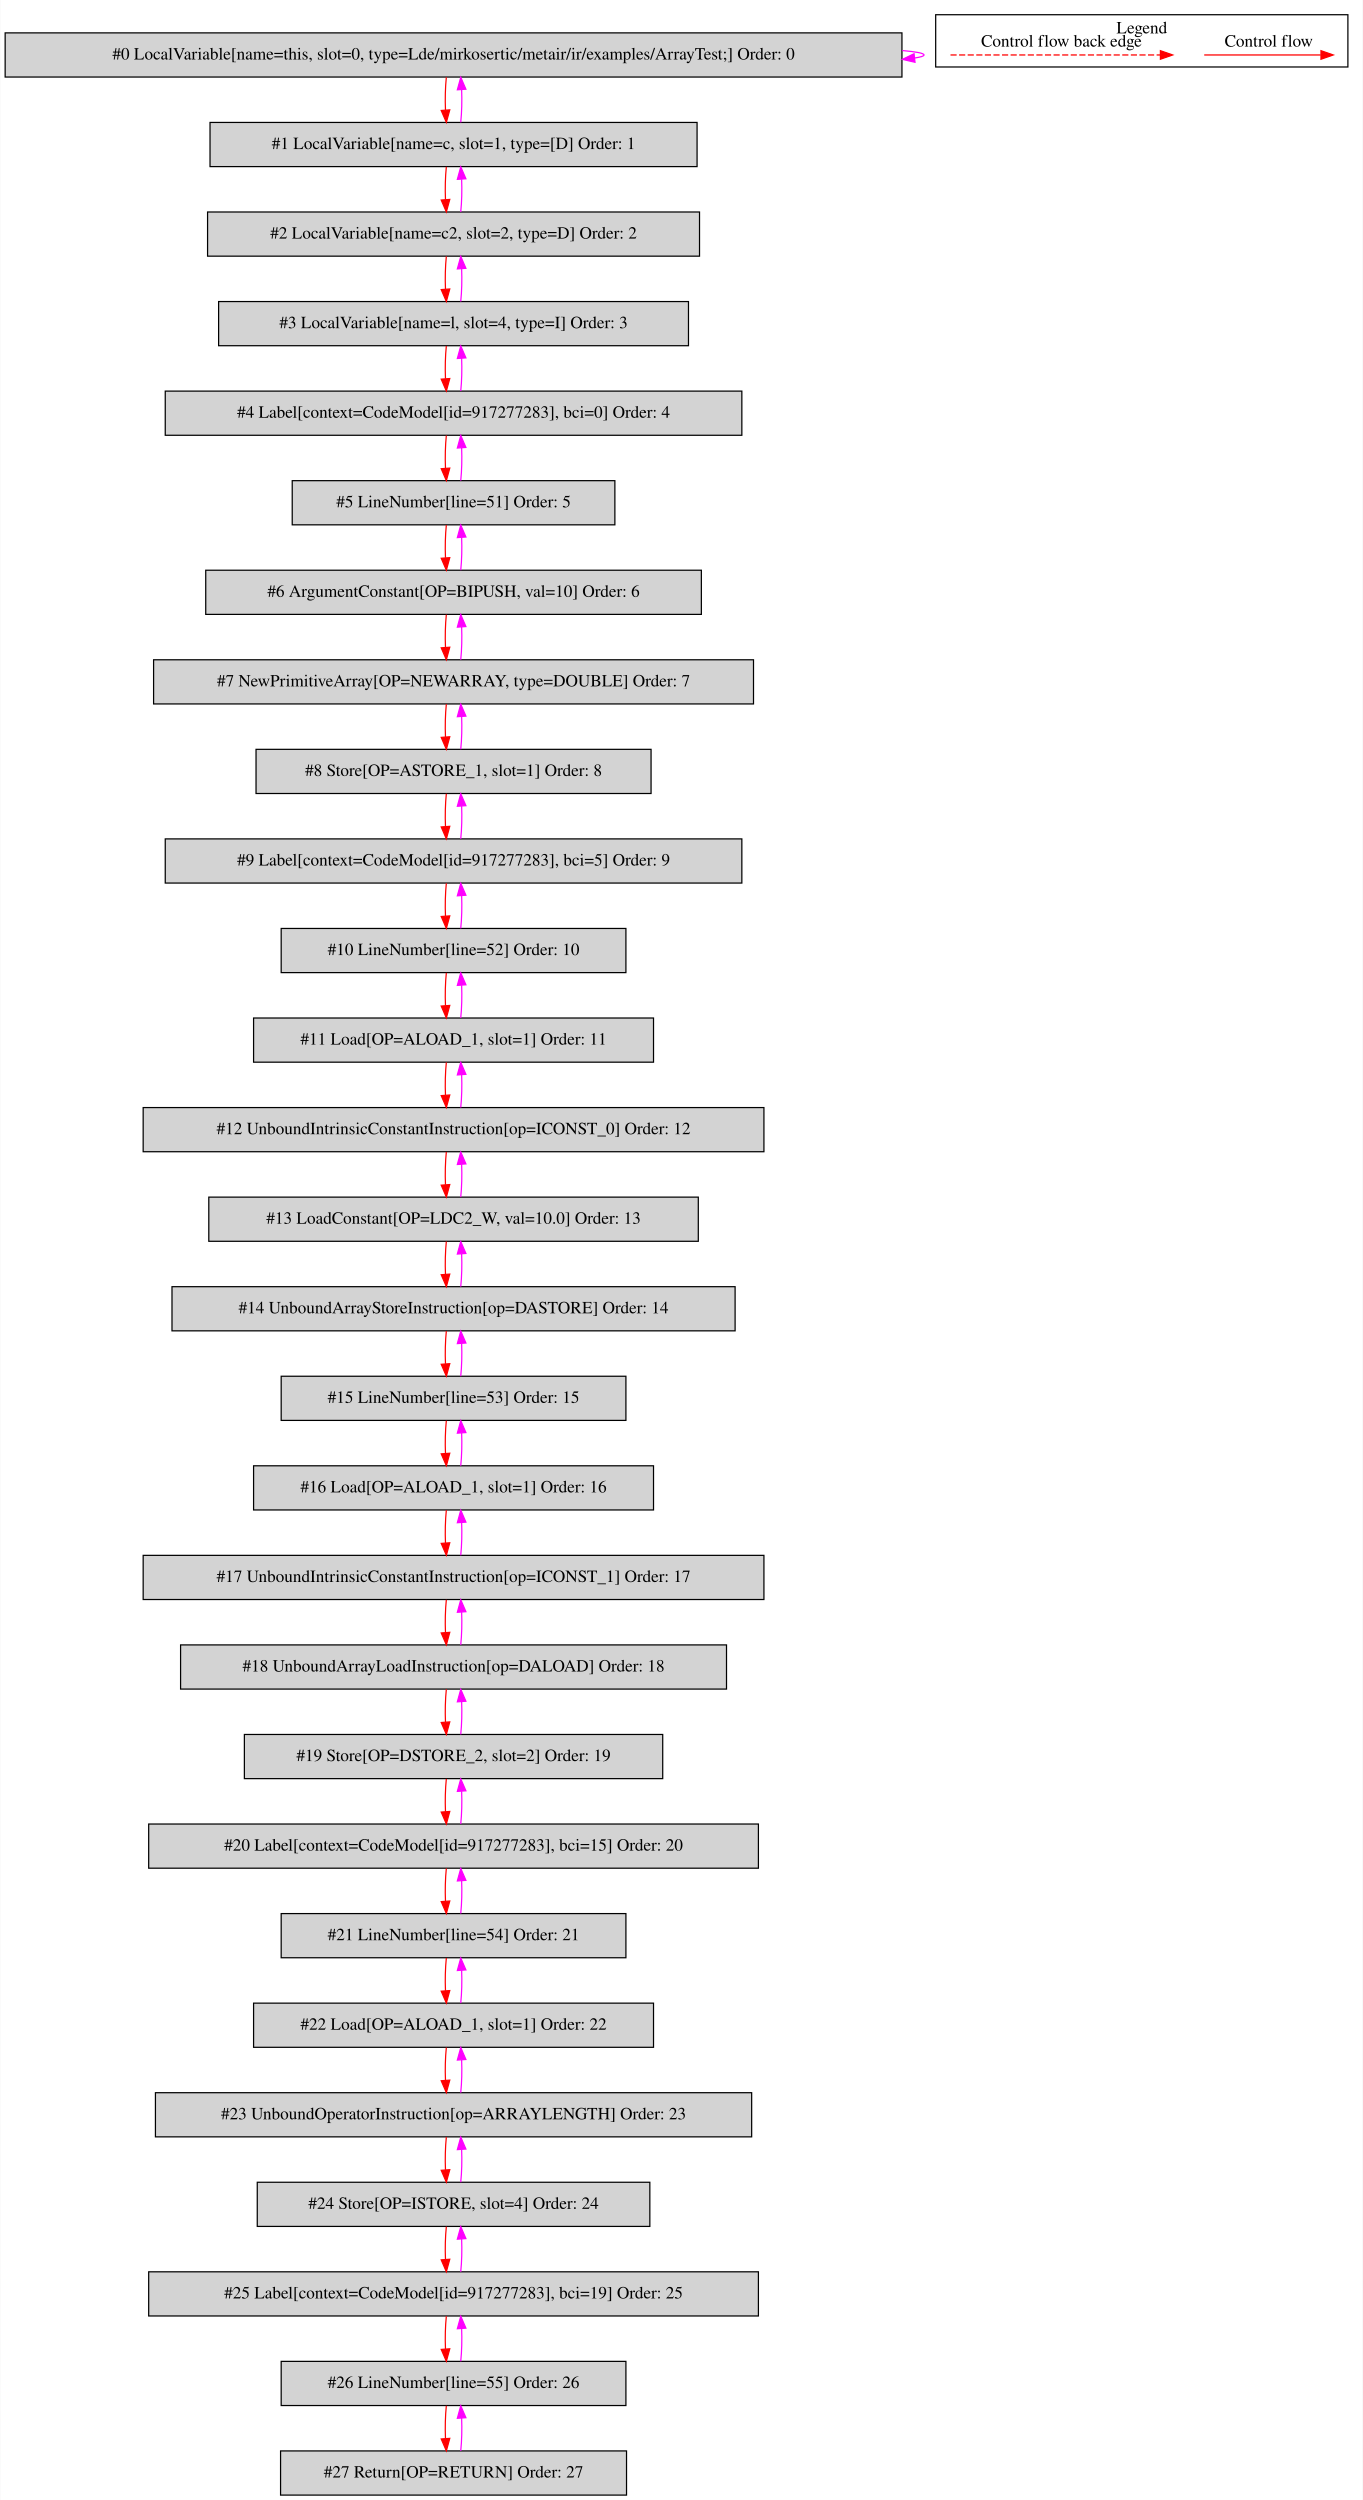
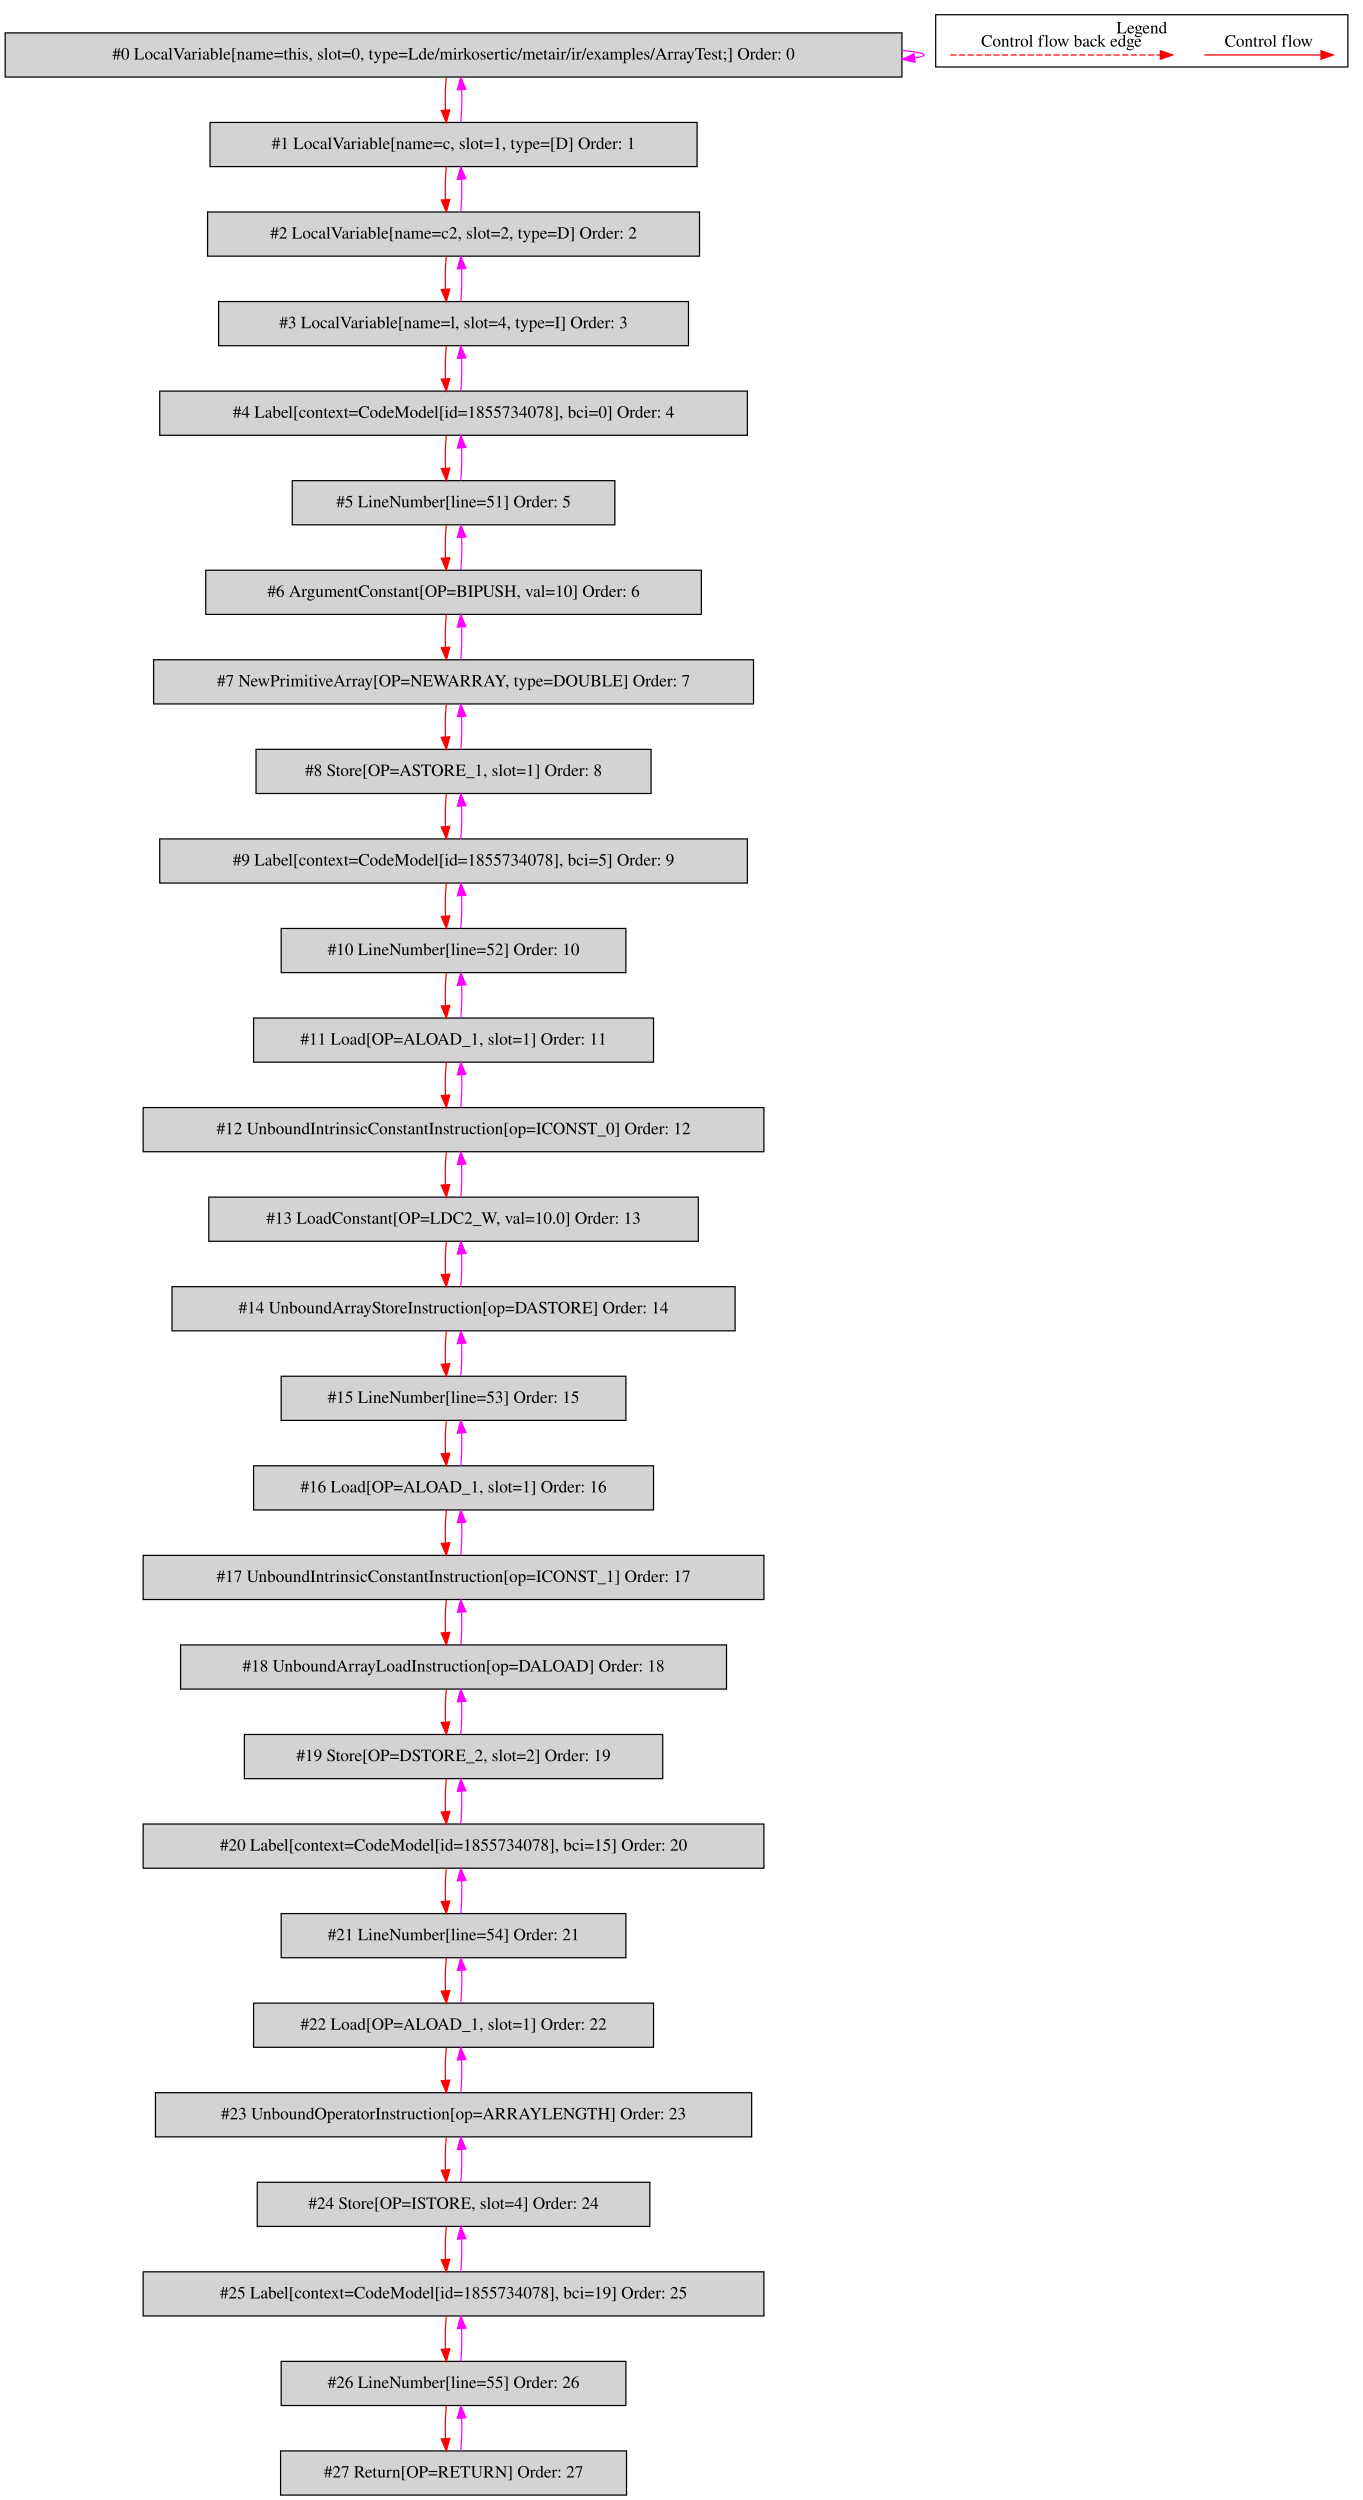
<svg xmlns="http://www.w3.org/2000/svg" width="1111pt" height="2038pt" viewBox="0.00 0.00 1110.50 2037.80">
  <g id="graph0" class="graph" transform="scale(1 1) rotate(0) translate(4 2033.8)">
    <polygon fill="white" stroke="transparent" points="-4,4 -4,-2033.8 1106.5,-2033.8 1106.5,4 -4,4" />
    <g id="clust1" class="cluster">
      <polygon fill="none" stroke="black" points="758.5,-1979.2 758.5,-2021.8 1094.5,-2021.8 1094.5,-1979.2 758.5,-1979.2" />
      <text text-anchor="middle" x="926.5" y="-2006.6" font-family="Times,serif" font-size="14.00">Legend</text>
    </g>
    <g id="node1" class="node">
      <polygon fill="lightgrey" stroke="black" points="731,-2007 0,-2007 0,-1971 731,-1971 731,-2007" />
      <text text-anchor="middle" x="365.5" y="-1985.3" font-family="Times,serif" font-size="14.00">#0 LocalVariable[name=this, slot=0, type=Lde/mirkosertic/metair/ir/examples/ArrayTest;] Order: 0</text>
    </g>
    <g id="edge1" class="edge">
      <path fill="none" stroke="fuchsia" d="M731.32,-1992.6C742.6,-1991.62 749,-1990.42 749,-1989 749,-1988.09 746.37,-1987.27 741.52,-1986.54" />
      <polygon fill="fuchsia" stroke="fuchsia" points="741.65,-1983.03 731.32,-1985.4 740.87,-1989.99 741.65,-1983.03" />
    </g>
    <g id="node2" class="node">
      <polygon fill="lightgrey" stroke="black" points="564,-1934 167,-1934 167,-1898 564,-1898 564,-1934" />
      <text text-anchor="middle" x="365.5" y="-1912.3" font-family="Times,serif" font-size="14.00">#1 LocalVariable[name=c, slot=1, type=[D] Order: 1</text>
    </g>
    <g id="edge2" class="edge">
      <path fill="none" stroke="red" d="M359.62,-1970.81C358.78,-1962.79 358.55,-1953.05 358.92,-1944.07" />
      <polygon fill="red" stroke="red" points="362.42,-1944.25 359.64,-1934.03 355.44,-1943.75 362.42,-1944.25" />
    </g>
    <g id="edge3" class="edge">
      <path fill="none" stroke="fuchsia" d="M371.36,-1934.03C372.21,-1942.03 372.45,-1951.77 372.09,-1960.75" />
      <polygon fill="fuchsia" stroke="fuchsia" points="368.59,-1960.59 371.38,-1970.81 375.57,-1961.08 368.59,-1960.59" />
    </g>
    <g id="node3" class="node">
      <polygon fill="lightgrey" stroke="black" points="566,-1861 165,-1861 165,-1825 566,-1825 566,-1861" />
      <text text-anchor="middle" x="365.5" y="-1839.3" font-family="Times,serif" font-size="14.00">#2 LocalVariable[name=c2, slot=2, type=D] Order: 2</text>
    </g>
    <g id="edge4" class="edge">
      <path fill="none" stroke="red" d="M359.62,-1897.81C358.78,-1889.79 358.55,-1880.05 358.92,-1871.07" />
      <polygon fill="red" stroke="red" points="362.42,-1871.25 359.64,-1861.03 355.44,-1870.75 362.42,-1871.25" />
    </g>
    <g id="edge5" class="edge">
      <path fill="none" stroke="fuchsia" d="M371.36,-1861.03C372.21,-1869.03 372.45,-1878.77 372.09,-1887.75" />
      <polygon fill="fuchsia" stroke="fuchsia" points="368.59,-1887.59 371.38,-1897.81 375.57,-1888.08 368.59,-1887.59" />
    </g>
    <g id="node4" class="node">
      <polygon fill="lightgrey" stroke="black" points="557,-1788 174,-1788 174,-1752 557,-1752 557,-1788" />
      <text text-anchor="middle" x="365.5" y="-1766.3" font-family="Times,serif" font-size="14.00">#3 LocalVariable[name=l, slot=4, type=I] Order: 3</text>
    </g>
    <g id="edge6" class="edge">
      <path fill="none" stroke="red" d="M359.62,-1824.81C358.78,-1816.79 358.55,-1807.05 358.92,-1798.07" />
      <polygon fill="red" stroke="red" points="362.42,-1798.25 359.64,-1788.03 355.44,-1797.75 362.42,-1798.25" />
    </g>
    <g id="edge7" class="edge">
      <path fill="none" stroke="fuchsia" d="M371.36,-1788.03C372.21,-1796.03 372.45,-1805.77 372.09,-1814.75" />
      <polygon fill="fuchsia" stroke="fuchsia" points="368.59,-1814.59 371.38,-1824.81 375.57,-1815.08 368.59,-1814.59" />
    </g>
    <g id="node5" class="node">
-       <polygon fill="lightgrey" stroke="black" points="600.5,-1715 130.5,-1715 130.5,-1679 600.5,-1679 600.5,-1715" />
-       <text text-anchor="middle" x="365.5" y="-1693.3" font-family="Times,serif" font-size="14.00">#4 Label[context=CodeModel[id=917277283], bci=0] Order: 4</text>
+       <polygon fill="lightgrey" stroke="black" points="605,-1715 126,-1715 126,-1679 605,-1679 605,-1715" />
+       <text text-anchor="middle" x="365.5" y="-1693.3" font-family="Times,serif" font-size="14.00">#4 Label[context=CodeModel[id=1855734078], bci=0] Order: 4</text>
    </g>
    <g id="edge8" class="edge">
      <path fill="none" stroke="red" d="M359.62,-1751.81C358.78,-1743.79 358.55,-1734.05 358.92,-1725.07" />
      <polygon fill="red" stroke="red" points="362.42,-1725.25 359.64,-1715.03 355.44,-1724.75 362.42,-1725.25" />
    </g>
    <g id="edge9" class="edge">
      <path fill="none" stroke="fuchsia" d="M371.36,-1715.03C372.21,-1723.03 372.45,-1732.77 372.09,-1741.75" />
      <polygon fill="fuchsia" stroke="fuchsia" points="368.59,-1741.59 371.38,-1751.81 375.57,-1742.08 368.59,-1741.59" />
    </g>
    <g id="node6" class="node">
      <polygon fill="lightgrey" stroke="black" points="497,-1642 234,-1642 234,-1606 497,-1606 497,-1642" />
      <text text-anchor="middle" x="365.5" y="-1620.3" font-family="Times,serif" font-size="14.00">#5 LineNumber[line=51] Order: 5</text>
    </g>
    <g id="edge10" class="edge">
      <path fill="none" stroke="red" d="M359.62,-1678.81C358.78,-1670.79 358.55,-1661.05 358.92,-1652.07" />
      <polygon fill="red" stroke="red" points="362.42,-1652.25 359.64,-1642.03 355.44,-1651.75 362.42,-1652.25" />
    </g>
    <g id="edge11" class="edge">
      <path fill="none" stroke="fuchsia" d="M371.36,-1642.03C372.21,-1650.03 372.45,-1659.77 372.09,-1668.75" />
      <polygon fill="fuchsia" stroke="fuchsia" points="368.59,-1668.59 371.38,-1678.81 375.57,-1669.08 368.59,-1668.59" />
    </g>
    <g id="node7" class="node">
      <polygon fill="lightgrey" stroke="black" points="567.5,-1569 163.5,-1569 163.5,-1533 567.5,-1533 567.5,-1569" />
      <text text-anchor="middle" x="365.5" y="-1547.3" font-family="Times,serif" font-size="14.00">#6 ArgumentConstant[OP=BIPUSH, val=10] Order: 6</text>
    </g>
    <g id="edge12" class="edge">
      <path fill="none" stroke="red" d="M359.62,-1605.81C358.78,-1597.79 358.55,-1588.05 358.92,-1579.07" />
      <polygon fill="red" stroke="red" points="362.42,-1579.25 359.64,-1569.03 355.44,-1578.75 362.42,-1579.25" />
    </g>
    <g id="edge13" class="edge">
      <path fill="none" stroke="fuchsia" d="M371.36,-1569.03C372.21,-1577.03 372.45,-1586.77 372.09,-1595.75" />
      <polygon fill="fuchsia" stroke="fuchsia" points="368.59,-1595.59 371.38,-1605.81 375.57,-1596.08 368.59,-1595.59" />
    </g>
    <g id="node8" class="node">
      <polygon fill="lightgrey" stroke="black" points="610,-1496 121,-1496 121,-1460 610,-1460 610,-1496" />
      <text text-anchor="middle" x="365.5" y="-1474.3" font-family="Times,serif" font-size="14.00">#7 NewPrimitiveArray[OP=NEWARRAY, type=DOUBLE] Order: 7</text>
    </g>
    <g id="edge14" class="edge">
      <path fill="none" stroke="red" d="M359.62,-1532.81C358.78,-1524.79 358.55,-1515.05 358.92,-1506.07" />
      <polygon fill="red" stroke="red" points="362.42,-1506.25 359.64,-1496.03 355.44,-1505.75 362.42,-1506.25" />
    </g>
    <g id="edge15" class="edge">
      <path fill="none" stroke="fuchsia" d="M371.36,-1496.03C372.21,-1504.03 372.45,-1513.77 372.09,-1522.75" />
      <polygon fill="fuchsia" stroke="fuchsia" points="368.59,-1522.59 371.38,-1532.81 375.57,-1523.08 368.59,-1522.59" />
    </g>
    <g id="node9" class="node">
      <polygon fill="lightgrey" stroke="black" points="526.5,-1423 204.5,-1423 204.5,-1387 526.5,-1387 526.5,-1423" />
      <text text-anchor="middle" x="365.5" y="-1401.3" font-family="Times,serif" font-size="14.00">#8 Store[OP=ASTORE_1, slot=1] Order: 8</text>
    </g>
    <g id="edge16" class="edge">
      <path fill="none" stroke="red" d="M359.62,-1459.81C358.78,-1451.79 358.55,-1442.05 358.92,-1433.07" />
      <polygon fill="red" stroke="red" points="362.42,-1433.25 359.64,-1423.03 355.44,-1432.75 362.42,-1433.25" />
    </g>
    <g id="edge17" class="edge">
      <path fill="none" stroke="fuchsia" d="M371.36,-1423.03C372.21,-1431.03 372.45,-1440.77 372.09,-1449.75" />
      <polygon fill="fuchsia" stroke="fuchsia" points="368.59,-1449.59 371.38,-1459.81 375.57,-1450.08 368.59,-1449.59" />
    </g>
    <g id="node10" class="node">
-       <polygon fill="lightgrey" stroke="black" points="600.5,-1350 130.5,-1350 130.5,-1314 600.5,-1314 600.5,-1350" />
-       <text text-anchor="middle" x="365.5" y="-1328.3" font-family="Times,serif" font-size="14.00">#9 Label[context=CodeModel[id=917277283], bci=5] Order: 9</text>
+       <polygon fill="lightgrey" stroke="black" points="605,-1350 126,-1350 126,-1314 605,-1314 605,-1350" />
+       <text text-anchor="middle" x="365.5" y="-1328.3" font-family="Times,serif" font-size="14.00">#9 Label[context=CodeModel[id=1855734078], bci=5] Order: 9</text>
    </g>
    <g id="edge18" class="edge">
      <path fill="none" stroke="red" d="M359.62,-1386.81C358.78,-1378.79 358.55,-1369.05 358.92,-1360.07" />
      <polygon fill="red" stroke="red" points="362.42,-1360.25 359.64,-1350.03 355.44,-1359.75 362.42,-1360.25" />
    </g>
    <g id="edge19" class="edge">
      <path fill="none" stroke="fuchsia" d="M371.36,-1350.03C372.21,-1358.03 372.45,-1367.77 372.09,-1376.75" />
      <polygon fill="fuchsia" stroke="fuchsia" points="368.59,-1376.59 371.38,-1386.81 375.57,-1377.08 368.59,-1376.59" />
    </g>
    <g id="node11" class="node">
      <polygon fill="lightgrey" stroke="black" points="506,-1277 225,-1277 225,-1241 506,-1241 506,-1277" />
      <text text-anchor="middle" x="365.5" y="-1255.3" font-family="Times,serif" font-size="14.00">#10 LineNumber[line=52] Order: 10</text>
    </g>
    <g id="edge20" class="edge">
      <path fill="none" stroke="red" d="M359.62,-1313.81C358.78,-1305.79 358.55,-1296.05 358.92,-1287.07" />
      <polygon fill="red" stroke="red" points="362.42,-1287.25 359.64,-1277.03 355.44,-1286.75 362.42,-1287.25" />
    </g>
    <g id="edge21" class="edge">
      <path fill="none" stroke="fuchsia" d="M371.36,-1277.03C372.21,-1285.03 372.45,-1294.77 372.09,-1303.75" />
      <polygon fill="fuchsia" stroke="fuchsia" points="368.59,-1303.59 371.38,-1313.81 375.57,-1304.08 368.59,-1303.59" />
    </g>
    <g id="node12" class="node">
      <polygon fill="lightgrey" stroke="black" points="528.5,-1204 202.5,-1204 202.5,-1168 528.5,-1168 528.5,-1204" />
      <text text-anchor="middle" x="365.5" y="-1182.3" font-family="Times,serif" font-size="14.00">#11 Load[OP=ALOAD_1, slot=1] Order: 11</text>
    </g>
    <g id="edge22" class="edge">
      <path fill="none" stroke="red" d="M359.62,-1240.81C358.78,-1232.79 358.55,-1223.05 358.92,-1214.07" />
      <polygon fill="red" stroke="red" points="362.42,-1214.25 359.64,-1204.03 355.44,-1213.75 362.42,-1214.25" />
    </g>
    <g id="edge23" class="edge">
      <path fill="none" stroke="fuchsia" d="M371.36,-1204.03C372.21,-1212.03 372.45,-1221.77 372.09,-1230.75" />
      <polygon fill="fuchsia" stroke="fuchsia" points="368.59,-1230.59 371.38,-1240.81 375.57,-1231.08 368.59,-1230.59" />
    </g>
    <g id="node13" class="node">
      <polygon fill="lightgrey" stroke="black" points="618.5,-1131 112.5,-1131 112.5,-1095 618.5,-1095 618.5,-1131" />
      <text text-anchor="middle" x="365.5" y="-1109.3" font-family="Times,serif" font-size="14.00">#12 UnboundIntrinsicConstantInstruction[op=ICONST_0] Order: 12</text>
    </g>
    <g id="edge24" class="edge">
      <path fill="none" stroke="red" d="M359.62,-1167.81C358.78,-1159.79 358.55,-1150.05 358.92,-1141.07" />
      <polygon fill="red" stroke="red" points="362.42,-1141.25 359.64,-1131.03 355.44,-1140.75 362.42,-1141.25" />
    </g>
    <g id="edge25" class="edge">
      <path fill="none" stroke="fuchsia" d="M371.36,-1131.03C372.21,-1139.03 372.45,-1148.77 372.09,-1157.75" />
      <polygon fill="fuchsia" stroke="fuchsia" points="368.59,-1157.59 371.38,-1167.81 375.57,-1158.08 368.59,-1157.59" />
    </g>
    <g id="node14" class="node">
      <polygon fill="lightgrey" stroke="black" points="565,-1058 166,-1058 166,-1022 565,-1022 565,-1058" />
      <text text-anchor="middle" x="365.5" y="-1036.3" font-family="Times,serif" font-size="14.00">#13 LoadConstant[OP=LDC2_W, val=10.0] Order: 13</text>
    </g>
    <g id="edge26" class="edge">
      <path fill="none" stroke="red" d="M359.62,-1094.81C358.78,-1086.79 358.55,-1077.05 358.92,-1068.07" />
      <polygon fill="red" stroke="red" points="362.42,-1068.25 359.64,-1058.03 355.44,-1067.75 362.42,-1068.25" />
    </g>
    <g id="edge27" class="edge">
      <path fill="none" stroke="fuchsia" d="M371.36,-1058.03C372.21,-1066.03 372.45,-1075.77 372.09,-1084.75" />
      <polygon fill="fuchsia" stroke="fuchsia" points="368.59,-1084.59 371.38,-1094.81 375.57,-1085.08 368.59,-1084.59" />
    </g>
    <g id="node15" class="node">
      <polygon fill="lightgrey" stroke="black" points="595,-985 136,-985 136,-949 595,-949 595,-985" />
      <text text-anchor="middle" x="365.5" y="-963.3" font-family="Times,serif" font-size="14.00">#14 UnboundArrayStoreInstruction[op=DASTORE] Order: 14</text>
    </g>
    <g id="edge28" class="edge">
      <path fill="none" stroke="red" d="M359.62,-1021.81C358.78,-1013.79 358.55,-1004.05 358.92,-995.07" />
      <polygon fill="red" stroke="red" points="362.42,-995.25 359.64,-985.03 355.44,-994.75 362.42,-995.25" />
    </g>
    <g id="edge29" class="edge">
      <path fill="none" stroke="fuchsia" d="M371.36,-985.03C372.21,-993.03 372.45,-1002.77 372.09,-1011.75" />
      <polygon fill="fuchsia" stroke="fuchsia" points="368.59,-1011.59 371.38,-1021.81 375.57,-1012.08 368.59,-1011.59" />
    </g>
    <g id="node16" class="node">
      <polygon fill="lightgrey" stroke="black" points="506,-912 225,-912 225,-876 506,-876 506,-912" />
      <text text-anchor="middle" x="365.5" y="-890.3" font-family="Times,serif" font-size="14.00">#15 LineNumber[line=53] Order: 15</text>
    </g>
    <g id="edge30" class="edge">
      <path fill="none" stroke="red" d="M359.62,-948.81C358.78,-940.79 358.55,-931.05 358.92,-922.07" />
      <polygon fill="red" stroke="red" points="362.42,-922.25 359.64,-912.03 355.44,-921.75 362.42,-922.25" />
    </g>
    <g id="edge31" class="edge">
      <path fill="none" stroke="fuchsia" d="M371.36,-912.03C372.21,-920.03 372.45,-929.77 372.09,-938.75" />
      <polygon fill="fuchsia" stroke="fuchsia" points="368.59,-938.59 371.38,-948.81 375.57,-939.08 368.59,-938.59" />
    </g>
    <g id="node17" class="node">
      <polygon fill="lightgrey" stroke="black" points="528.5,-839 202.5,-839 202.5,-803 528.5,-803 528.5,-839" />
      <text text-anchor="middle" x="365.5" y="-817.3" font-family="Times,serif" font-size="14.00">#16 Load[OP=ALOAD_1, slot=1] Order: 16</text>
    </g>
    <g id="edge32" class="edge">
      <path fill="none" stroke="red" d="M359.62,-875.81C358.78,-867.79 358.55,-858.05 358.92,-849.07" />
      <polygon fill="red" stroke="red" points="362.42,-849.25 359.64,-839.03 355.44,-848.75 362.42,-849.25" />
    </g>
    <g id="edge33" class="edge">
      <path fill="none" stroke="fuchsia" d="M371.36,-839.03C372.21,-847.03 372.45,-856.77 372.09,-865.75" />
      <polygon fill="fuchsia" stroke="fuchsia" points="368.59,-865.59 371.38,-875.81 375.57,-866.08 368.59,-865.59" />
    </g>
    <g id="node18" class="node">
      <polygon fill="lightgrey" stroke="black" points="618.5,-766 112.5,-766 112.5,-730 618.5,-730 618.5,-766" />
      <text text-anchor="middle" x="365.5" y="-744.3" font-family="Times,serif" font-size="14.00">#17 UnboundIntrinsicConstantInstruction[op=ICONST_1] Order: 17</text>
    </g>
    <g id="edge34" class="edge">
      <path fill="none" stroke="red" d="M359.62,-802.81C358.78,-794.79 358.55,-785.05 358.92,-776.07" />
      <polygon fill="red" stroke="red" points="362.42,-776.25 359.64,-766.03 355.44,-775.75 362.42,-776.25" />
    </g>
    <g id="edge35" class="edge">
      <path fill="none" stroke="fuchsia" d="M371.36,-766.03C372.21,-774.03 372.45,-783.77 372.09,-792.75" />
      <polygon fill="fuchsia" stroke="fuchsia" points="368.59,-792.59 371.38,-802.81 375.57,-793.08 368.59,-792.59" />
    </g>
    <g id="node19" class="node">
      <polygon fill="lightgrey" stroke="black" points="588,-693 143,-693 143,-657 588,-657 588,-693" />
      <text text-anchor="middle" x="365.5" y="-671.3" font-family="Times,serif" font-size="14.00">#18 UnboundArrayLoadInstruction[op=DALOAD] Order: 18</text>
    </g>
    <g id="edge36" class="edge">
      <path fill="none" stroke="red" d="M359.62,-729.81C358.78,-721.79 358.55,-712.05 358.92,-703.07" />
      <polygon fill="red" stroke="red" points="362.42,-703.25 359.64,-693.03 355.44,-702.75 362.42,-703.25" />
    </g>
    <g id="edge37" class="edge">
      <path fill="none" stroke="fuchsia" d="M371.36,-693.03C372.21,-701.03 372.45,-710.77 372.09,-719.75" />
      <polygon fill="fuchsia" stroke="fuchsia" points="368.59,-719.59 371.38,-729.81 375.57,-720.08 368.59,-719.59" />
    </g>
    <g id="node20" class="node">
      <polygon fill="lightgrey" stroke="black" points="536,-620 195,-620 195,-584 536,-584 536,-620" />
      <text text-anchor="middle" x="365.5" y="-598.3" font-family="Times,serif" font-size="14.00">#19 Store[OP=DSTORE_2, slot=2] Order: 19</text>
    </g>
    <g id="edge38" class="edge">
      <path fill="none" stroke="red" d="M359.62,-656.81C358.78,-648.79 358.55,-639.05 358.92,-630.07" />
      <polygon fill="red" stroke="red" points="362.42,-630.25 359.64,-620.03 355.44,-629.75 362.42,-630.25" />
    </g>
    <g id="edge39" class="edge">
      <path fill="none" stroke="fuchsia" d="M371.36,-620.03C372.21,-628.03 372.45,-637.77 372.09,-646.75" />
      <polygon fill="fuchsia" stroke="fuchsia" points="368.59,-646.59 371.38,-656.81 375.57,-647.08 368.59,-646.59" />
    </g>
    <g id="node21" class="node">
-       <polygon fill="lightgrey" stroke="black" points="614,-547 117,-547 117,-511 614,-511 614,-547" />
-       <text text-anchor="middle" x="365.5" y="-525.3" font-family="Times,serif" font-size="14.00">#20 Label[context=CodeModel[id=917277283], bci=15] Order: 20</text>
+       <polygon fill="lightgrey" stroke="black" points="618.5,-547 112.5,-547 112.5,-511 618.5,-511 618.5,-547" />
+       <text text-anchor="middle" x="365.5" y="-525.3" font-family="Times,serif" font-size="14.00">#20 Label[context=CodeModel[id=1855734078], bci=15] Order: 20</text>
    </g>
    <g id="edge40" class="edge">
      <path fill="none" stroke="red" d="M359.62,-583.81C358.78,-575.79 358.55,-566.05 358.92,-557.07" />
      <polygon fill="red" stroke="red" points="362.42,-557.25 359.64,-547.03 355.44,-556.75 362.42,-557.25" />
    </g>
    <g id="edge41" class="edge">
      <path fill="none" stroke="fuchsia" d="M371.36,-547.03C372.21,-555.03 372.45,-564.77 372.09,-573.75" />
      <polygon fill="fuchsia" stroke="fuchsia" points="368.59,-573.59 371.38,-583.81 375.57,-574.08 368.59,-573.59" />
    </g>
    <g id="node22" class="node">
      <polygon fill="lightgrey" stroke="black" points="506,-474 225,-474 225,-438 506,-438 506,-474" />
      <text text-anchor="middle" x="365.5" y="-452.3" font-family="Times,serif" font-size="14.00">#21 LineNumber[line=54] Order: 21</text>
    </g>
    <g id="edge42" class="edge">
      <path fill="none" stroke="red" d="M359.62,-510.81C358.78,-502.79 358.55,-493.05 358.92,-484.07" />
      <polygon fill="red" stroke="red" points="362.42,-484.25 359.64,-474.03 355.44,-483.75 362.42,-484.25" />
    </g>
    <g id="edge43" class="edge">
      <path fill="none" stroke="fuchsia" d="M371.36,-474.03C372.21,-482.03 372.45,-491.77 372.09,-500.75" />
      <polygon fill="fuchsia" stroke="fuchsia" points="368.59,-500.59 371.38,-510.81 375.57,-501.08 368.59,-500.59" />
    </g>
    <g id="node23" class="node">
      <polygon fill="lightgrey" stroke="black" points="528.5,-401 202.5,-401 202.5,-365 528.5,-365 528.5,-401" />
      <text text-anchor="middle" x="365.5" y="-379.3" font-family="Times,serif" font-size="14.00">#22 Load[OP=ALOAD_1, slot=1] Order: 22</text>
    </g>
    <g id="edge44" class="edge">
      <path fill="none" stroke="red" d="M359.62,-437.81C358.78,-429.79 358.55,-420.05 358.92,-411.07" />
      <polygon fill="red" stroke="red" points="362.42,-411.25 359.64,-401.03 355.44,-410.75 362.42,-411.25" />
    </g>
    <g id="edge45" class="edge">
      <path fill="none" stroke="fuchsia" d="M371.36,-401.03C372.21,-409.03 372.45,-418.77 372.09,-427.75" />
      <polygon fill="fuchsia" stroke="fuchsia" points="368.59,-427.59 371.38,-437.81 375.57,-428.08 368.59,-427.59" />
    </g>
    <g id="node24" class="node">
      <polygon fill="lightgrey" stroke="black" points="608.5,-328 122.5,-328 122.5,-292 608.5,-292 608.5,-328" />
      <text text-anchor="middle" x="365.5" y="-306.3" font-family="Times,serif" font-size="14.00">#23 UnboundOperatorInstruction[op=ARRAYLENGTH] Order: 23</text>
    </g>
    <g id="edge46" class="edge">
      <path fill="none" stroke="red" d="M359.62,-364.81C358.78,-356.79 358.55,-347.05 358.92,-338.07" />
      <polygon fill="red" stroke="red" points="362.42,-338.25 359.64,-328.03 355.44,-337.75 362.42,-338.25" />
    </g>
    <g id="edge47" class="edge">
      <path fill="none" stroke="fuchsia" d="M371.36,-328.03C372.21,-336.03 372.45,-345.77 372.09,-354.75" />
      <polygon fill="fuchsia" stroke="fuchsia" points="368.59,-354.59 371.38,-364.81 375.57,-355.08 368.59,-354.59" />
    </g>
    <g id="node25" class="node">
      <polygon fill="lightgrey" stroke="black" points="525.5,-255 205.5,-255 205.5,-219 525.5,-219 525.5,-255" />
      <text text-anchor="middle" x="365.5" y="-233.3" font-family="Times,serif" font-size="14.00">#24 Store[OP=ISTORE, slot=4] Order: 24</text>
    </g>
    <g id="edge48" class="edge">
      <path fill="none" stroke="red" d="M359.62,-291.81C358.78,-283.79 358.55,-274.05 358.92,-265.07" />
      <polygon fill="red" stroke="red" points="362.42,-265.25 359.64,-255.03 355.44,-264.75 362.42,-265.25" />
    </g>
    <g id="edge49" class="edge">
      <path fill="none" stroke="fuchsia" d="M371.36,-255.03C372.21,-263.03 372.45,-272.77 372.09,-281.75" />
      <polygon fill="fuchsia" stroke="fuchsia" points="368.59,-281.59 371.38,-291.81 375.57,-282.08 368.59,-281.59" />
    </g>
    <g id="node26" class="node">
-       <polygon fill="lightgrey" stroke="black" points="614,-182 117,-182 117,-146 614,-146 614,-182" />
-       <text text-anchor="middle" x="365.5" y="-160.3" font-family="Times,serif" font-size="14.00">#25 Label[context=CodeModel[id=917277283], bci=19] Order: 25</text>
+       <polygon fill="lightgrey" stroke="black" points="618.5,-182 112.5,-182 112.5,-146 618.5,-146 618.5,-182" />
+       <text text-anchor="middle" x="365.5" y="-160.3" font-family="Times,serif" font-size="14.00">#25 Label[context=CodeModel[id=1855734078], bci=19] Order: 25</text>
    </g>
    <g id="edge50" class="edge">
      <path fill="none" stroke="red" d="M359.62,-218.81C358.78,-210.79 358.55,-201.05 358.92,-192.07" />
      <polygon fill="red" stroke="red" points="362.42,-192.25 359.64,-182.03 355.44,-191.75 362.42,-192.25" />
    </g>
    <g id="edge51" class="edge">
      <path fill="none" stroke="fuchsia" d="M371.36,-182.03C372.21,-190.03 372.45,-199.77 372.09,-208.75" />
      <polygon fill="fuchsia" stroke="fuchsia" points="368.59,-208.59 371.38,-218.81 375.57,-209.08 368.59,-208.59" />
    </g>
    <g id="node27" class="node">
      <polygon fill="lightgrey" stroke="black" points="506,-109 225,-109 225,-73 506,-73 506,-109" />
      <text text-anchor="middle" x="365.5" y="-87.3" font-family="Times,serif" font-size="14.00">#26 LineNumber[line=55] Order: 26</text>
    </g>
    <g id="edge52" class="edge">
      <path fill="none" stroke="red" d="M359.62,-145.81C358.78,-137.79 358.55,-128.05 358.92,-119.07" />
      <polygon fill="red" stroke="red" points="362.42,-119.25 359.64,-109.03 355.44,-118.75 362.42,-119.25" />
    </g>
    <g id="edge53" class="edge">
      <path fill="none" stroke="fuchsia" d="M371.36,-109.03C372.21,-117.03 372.45,-126.77 372.09,-135.75" />
      <polygon fill="fuchsia" stroke="fuchsia" points="368.59,-135.59 371.38,-145.81 375.57,-136.08 368.59,-135.59" />
    </g>
    <g id="node28" class="node">
      <polygon fill="lightgrey" stroke="black" points="506.5,-36 224.5,-36 224.5,0 506.5,0 506.5,-36" />
      <text text-anchor="middle" x="365.5" y="-14.3" font-family="Times,serif" font-size="14.00">#27 Return[OP=RETURN] Order: 27</text>
    </g>
    <g id="edge54" class="edge">
      <path fill="none" stroke="red" d="M359.62,-72.81C358.78,-64.79 358.55,-55.05 358.92,-46.07" />
      <polygon fill="red" stroke="red" points="362.42,-46.25 359.64,-36.03 355.44,-45.75 362.42,-46.25" />
    </g>
    <g id="edge55" class="edge">
      <path fill="none" stroke="fuchsia" d="M371.36,-36.03C372.21,-44.03 372.45,-53.77 372.09,-62.75" />
      <polygon fill="fuchsia" stroke="fuchsia" points="368.59,-62.59 371.38,-72.81 375.57,-63.08 368.59,-62.59" />
    </g>
    <g id="edge56" class="edge">
      <path fill="none" stroke="red" d="M977.39,-1989C988.61,-1989 1046.74,-1989 1072.36,-1989" />
      <polygon fill="red" stroke="red" points="1072.56,-1992.5 1082.56,-1989 1072.56,-1985.5 1072.56,-1992.5" />
      <text text-anchor="middle" x="1030" y="-1995.8" font-family="Times,serif" font-size="14.00">Control flow</text>
    </g>
    <g id="edge57" class="edge">
      <path fill="none" stroke="red" stroke-dasharray="5,2" d="M770.58,-1989C787.55,-1989 903.71,-1989 941.58,-1989" />
      <polygon fill="red" stroke="red" points="941.67,-1992.5 951.67,-1989 941.67,-1985.5 941.67,-1992.5" />
      <text text-anchor="middle" x="861" y="-1995.8" font-family="Times,serif" font-size="14.00">Control flow back edge</text>
    </g>
  </g>
</svg>
